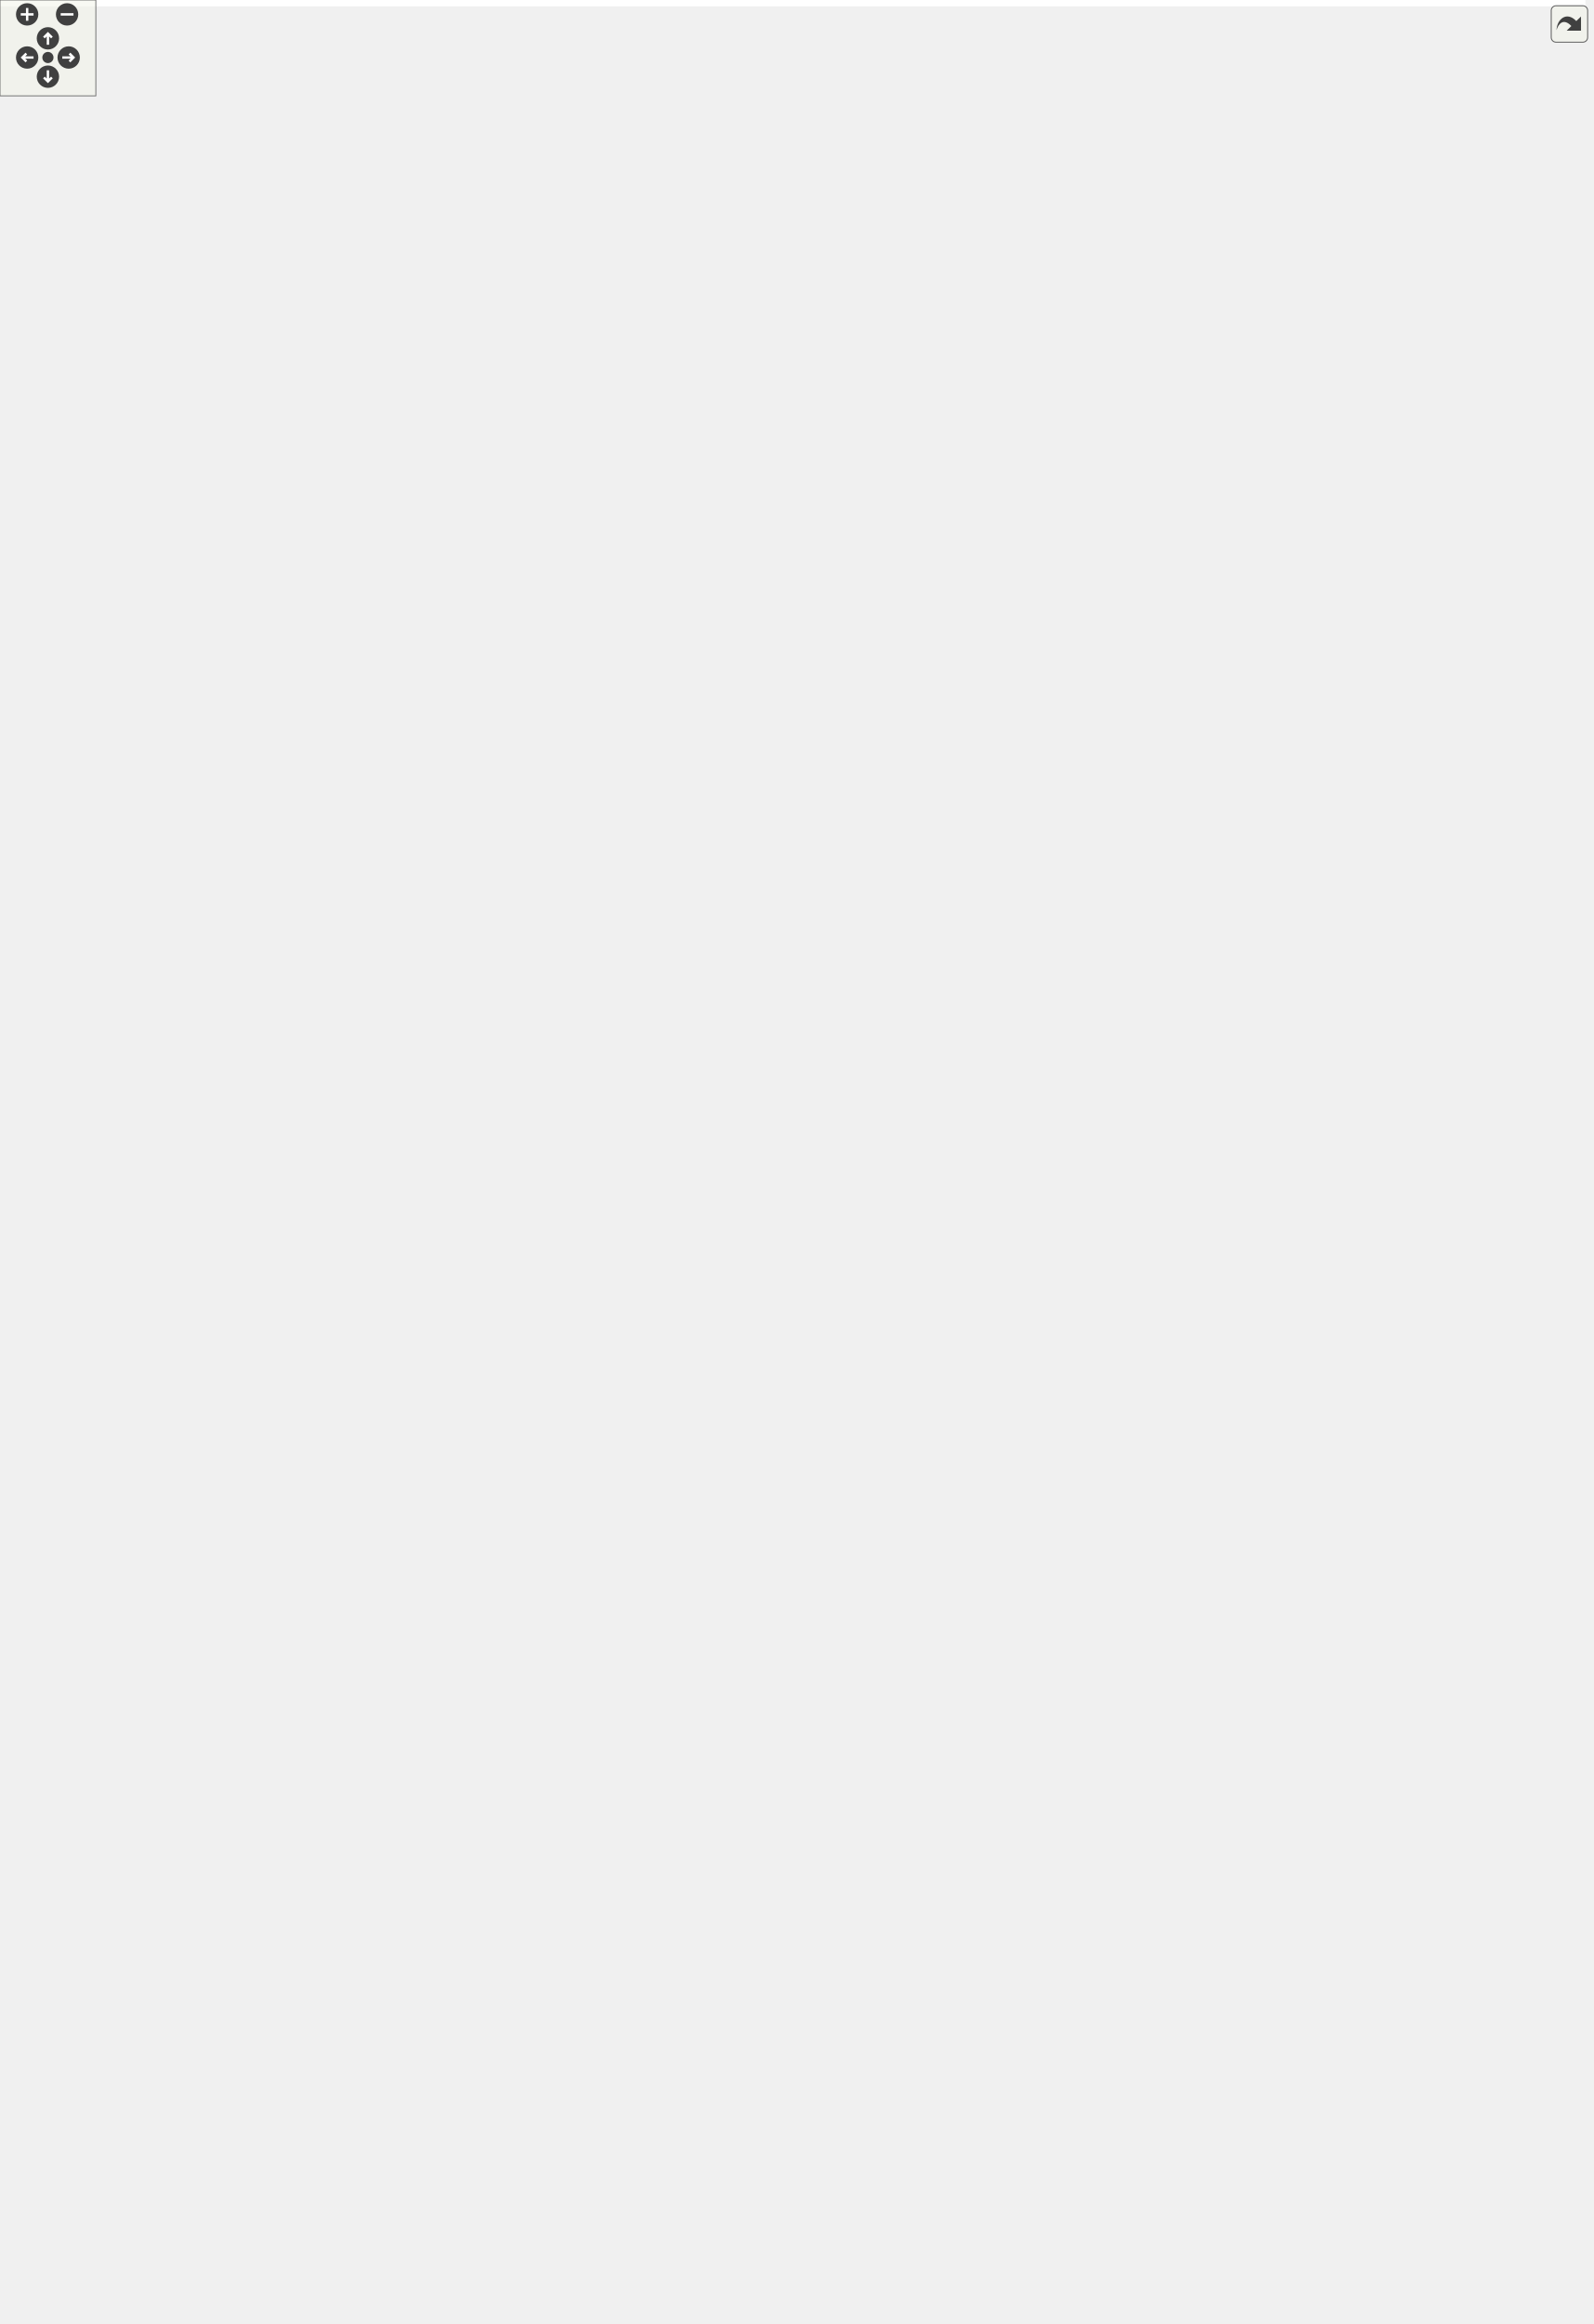
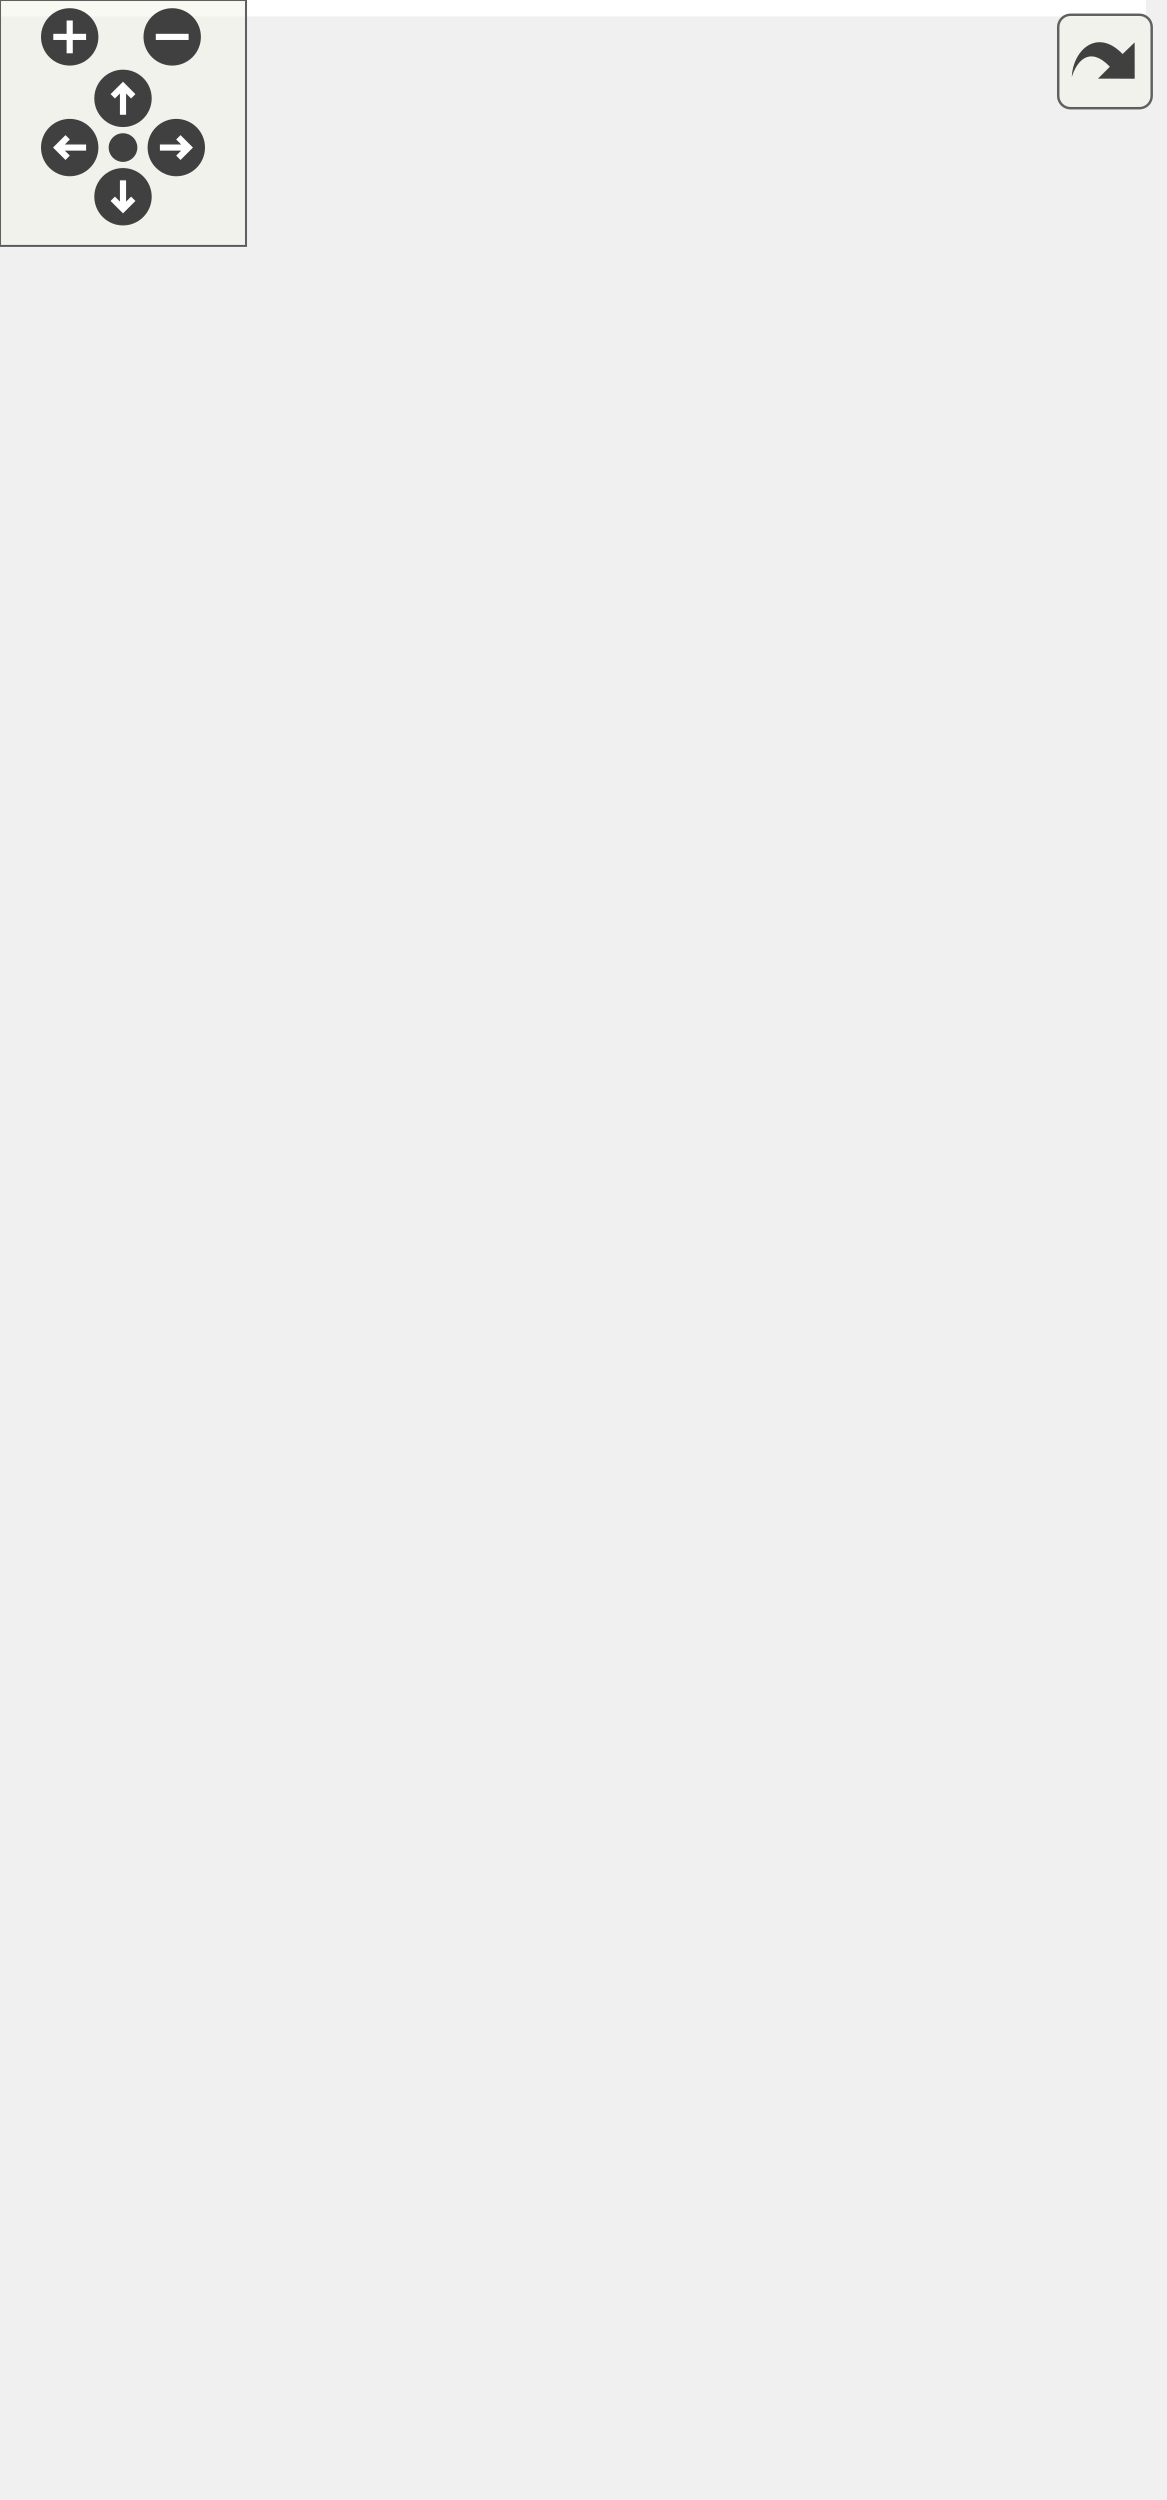
<svg xmlns="http://www.w3.org/2000/svg" xmlns:xlink="http://www.w3.org/1999/xlink" id="main" version="1.1" xml:space="preserve">
  <style type="text/css">
.edge:hover path { stroke: red; }
.edge:hover polygon { stroke: red; fill: red; }
</style>
  <defs>
    <circle id="rim" cx="0" cy="0" r="7" />
    <circle id="rim2" cx="0" cy="0" r="3.5" />
    <g id="zoomPlus">
      <use xlink:href="#rim" fill="#404040">
        <set attributeName="fill" to="#808080" begin="zoomplus.mouseover" end="zoomplus.mouseout" />
      </use>
      <path d="M-4,0h8M0,-4v8" fill="none" stroke="white" stroke-width="1.5" pointer-events="none" />
    </g>
    <g id="zoomMin">
      <use xlink:href="#rim" fill="#404040">
        <set attributeName="fill" to="#808080" begin="zoomminus.mouseover" end="zoomminus.mouseout" />
      </use>
      <path d="M-4,0h8" fill="none" stroke="white" stroke-width="1.5" pointer-events="none" />
    </g>
    <g id="dirArrow">
      <path fill="none" stroke="white" stroke-width="1.5" d="M0,-3.0v7 M-2.5,-0.5L0,-3.0L2.5,-0.5" />
    </g>
    <g id="resetDef">
      <use xlink:href="#rim2" fill="#404040">
        <set attributeName="fill" to="#808080" begin="reset.mouseover" end="reset.mouseout" />
      </use>
    </g>
  </defs>
  <svg id="graph" class="graph">
    <g id="viewport">
-       <polygon fill="white" stroke="transparent" points="-4,4 -4,-1394 992.58,-1394 992.58,4 -4,4" />
+       <polygon fill="white" stroke="transparent" points="-4,4 -4,-549 279.5,-549 279.5,4 -4,4" />
      <g id="node1" class="node">
        <g id="a_node1">
          <a xlink:title=" ">
-             <polygon fill="#bfbfbf" stroke="black" points="632.58,-0.5 632.58,-68.5 790.58,-68.5 790.58,-0.5 632.58,-0.5" />
-             <text text-anchor="middle" x="711.58" y="-56.5" font-family="Helvetica,sans-Serif" font-size="10.00">HY_CartographicRealization</text>
-             <polyline fill="none" stroke="black" points="632.58,-49.5 790.58,-49.5 " />
-             <text text-anchor="middle" x="711.58" y="-37.5" font-family="Helvetica,sans-Serif" font-size="10.00"> </text>
-             <polyline fill="none" stroke="black" points="632.58,-30.5 790.58,-30.5 " />
-             <text text-anchor="start" x="640.58" y="-18.5" font-family="Helvetica,sans-Serif" font-size="10.00">+ HY_CartographicRealization()</text>
-             <text text-anchor="start" x="640.58" y="-7.5" font-family="Helvetica,sans-Serif" font-size="10.00">+ ~HY_CartographicRealization()</text>
+             <polygon fill="#bfbfbf" stroke="black" points="43.5,-0.5 43.5,-68.5 201.5,-68.5 201.5,-0.5 43.5,-0.5" />
+             <text text-anchor="middle" x="122.5" y="-56.5" font-family="Helvetica,sans-Serif" font-size="10.00">HY_CartographicRealization</text>
+             <polyline fill="none" stroke="black" points="43.5,-49.5 201.5,-49.5 " />
+             <text text-anchor="middle" x="122.5" y="-37.5" font-family="Helvetica,sans-Serif" font-size="10.00"> </text>
+             <polyline fill="none" stroke="black" points="43.5,-30.5 201.5,-30.5 " />
+             <text text-anchor="start" x="51.5" y="-18.5" font-family="Helvetica,sans-Serif" font-size="10.00">+ HY_CartographicRealization()</text>
+             <text text-anchor="start" x="51.5" y="-7.5" font-family="Helvetica,sans-Serif" font-size="10.00">+ ~HY_CartographicRealization()</text>
          </a>
        </g>
      </g>
      <g id="node2" class="node">
        <g id="a_node2">
          <a xlink:href="class_h_y___catchment_realization.html" target="_top" xlink:title=" ">
-             <polygon fill="white" stroke="black" points="636.58,-106.5 636.58,-229.5 786.58,-229.5 786.58,-106.5 636.58,-106.5" />
-             <text text-anchor="middle" x="711.58" y="-217.5" font-family="Helvetica,sans-Serif" font-size="10.00">HY_CatchmentRealization</text>
-             <polyline fill="none" stroke="black" points="636.58,-210.5 786.58,-210.5 " />
-             <text text-anchor="start" x="644.58" y="-198.5" font-family="Helvetica,sans-Serif" font-size="10.00"># id_number</text>
-             <polyline fill="none" stroke="black" points="636.58,-191.5 786.58,-191.5 " />
-             <text text-anchor="start" x="644.58" y="-179.5" font-family="Helvetica,sans-Serif" font-size="10.00">+ HY_CatchmentRealization()</text>
-             <text text-anchor="start" x="644.58" y="-168.5" font-family="Helvetica,sans-Serif" font-size="10.00">+ HY_CatchmentRealization()</text>
-             <text text-anchor="start" x="644.58" y="-157.5" font-family="Helvetica,sans-Serif" font-size="10.00">+ HY_CatchmentRealization()</text>
-             <text text-anchor="start" x="644.58" y="-146.5" font-family="Helvetica,sans-Serif" font-size="10.00">+ ~HY_CatchmentRealization()</text>
-             <text text-anchor="start" x="644.58" y="-135.5" font-family="Helvetica,sans-Serif" font-size="10.00">+ get_response()</text>
-             <text text-anchor="start" x="644.58" y="-124.5" font-family="Helvetica,sans-Serif" font-size="10.00"># get_catchment_id()</text>
-             <text text-anchor="start" x="644.58" y="-113.5" font-family="Helvetica,sans-Serif" font-size="10.00"># set_catchment_id()</text>
+             <polygon fill="white" stroke="black" points="47.5,-106.5 47.5,-218.5 197.5,-218.5 197.5,-106.5 47.5,-106.5" />
+             <text text-anchor="middle" x="122.5" y="-206.5" font-family="Helvetica,sans-Serif" font-size="10.00">HY_CatchmentRealization</text>
+             <polyline fill="none" stroke="black" points="47.5,-199.5 197.5,-199.5 " />
+             <text text-anchor="start" x="55.5" y="-187.5" font-family="Helvetica,sans-Serif" font-size="10.00"># id_number</text>
+             <polyline fill="none" stroke="black" points="47.5,-180.5 197.5,-180.5 " />
+             <text text-anchor="start" x="55.5" y="-168.5" font-family="Helvetica,sans-Serif" font-size="10.00">+ HY_CatchmentRealization()</text>
+             <text text-anchor="start" x="55.5" y="-157.5" font-family="Helvetica,sans-Serif" font-size="10.00">+ HY_CatchmentRealization()</text>
+             <text text-anchor="start" x="55.5" y="-146.5" font-family="Helvetica,sans-Serif" font-size="10.00">+ ~HY_CatchmentRealization()</text>
+             <text text-anchor="start" x="55.5" y="-135.5" font-family="Helvetica,sans-Serif" font-size="10.00">+ get_response()</text>
+             <text text-anchor="start" x="55.5" y="-124.5" font-family="Helvetica,sans-Serif" font-size="10.00"># get_catchment_id()</text>
+             <text text-anchor="start" x="55.5" y="-113.5" font-family="Helvetica,sans-Serif" font-size="10.00"># set_catchment_id()</text>
          </a>
        </g>
      </g>
      <g id="edge1" class="edge">
-         <path fill="none" stroke="midnightblue" d="M711.58,-96.24C711.58,-86.65 711.58,-77.21 711.58,-68.73" />
-         <polygon fill="none" stroke="midnightblue" points="708.08,-96.25 711.58,-106.25 715.08,-96.25 708.08,-96.25" />
+         <path fill="none" stroke="midnightblue" d="M122.5,-95.96C122.5,-86.48 122.5,-77.08 122.5,-68.62" />
+         <polygon fill="none" stroke="midnightblue" points="119,-96.23 122.5,-106.23 126,-96.23 119,-96.23" />
      </g>
      <g id="node3" class="node">
        <g id="a_node3">
          <a xlink:title=" ">
-             <polygon fill="white" stroke="#bfbfbf" points="864.08,-782.5 864.08,-850.5 967.08,-850.5 967.08,-782.5 864.08,-782.5" />
-             <text text-anchor="start" x="872.08" y="-838.5" font-family="Helvetica,sans-Serif" font-size="10.00">std::shared_ptr&lt; HY</text>
-             <text text-anchor="middle" x="915.58" y="-827.5" font-family="Helvetica,sans-Serif" font-size="10.00">_Catchment &gt;</text>
-             <polyline fill="none" stroke="#bfbfbf" points="864.08,-820.5 967.08,-820.5 " />
-             <text text-anchor="start" x="872.08" y="-808.5" font-family="Helvetica,sans-Serif" font-size="10.00">+ ptr</text>
-             <polyline fill="none" stroke="#bfbfbf" points="864.08,-801.5 967.08,-801.5 " />
-             <text text-anchor="start" x="872.08" y="-789.5" font-family="Helvetica,sans-Serif" font-size="10.00">+ operator-&gt;()</text>
+             <polygon fill="white" stroke="#bfbfbf" points="0,-266.5 0,-334.5 117,-334.5 117,-266.5 0,-266.5" />
+             <text text-anchor="start" x="8" y="-322.5" font-family="Helvetica,sans-Serif" font-size="10.00">std::unique_ptr&lt; forcing</text>
+             <text text-anchor="middle" x="58.5" y="-311.5" font-family="Helvetica,sans-Serif" font-size="10.00">::ForcingProvider &gt;</text>
+             <polyline fill="none" stroke="#bfbfbf" points="0,-304.5 117,-304.5 " />
+             <text text-anchor="start" x="8" y="-292.5" font-family="Helvetica,sans-Serif" font-size="10.00">+ ptr</text>
+             <polyline fill="none" stroke="#bfbfbf" points="0,-285.5 117,-285.5 " />
+             <text text-anchor="start" x="8" y="-273.5" font-family="Helvetica,sans-Serif" font-size="10.00">+ operator-&gt;()</text>
          </a>
        </g>
      </g>
      <g id="edge2" class="edge">
-         <path fill="none" stroke="#404040" d="M905.04,-782.1C873.35,-681.67 778.39,-380.75 734.41,-241.35" />
-         <polygon fill="none" stroke="#404040" points="734.3,-241.03 728.68,-236.51 730.69,-229.58 736.31,-234.1 734.3,-241.03" />
-         <text text-anchor="middle" x="942.58" y="-518" font-family="Helvetica,sans-Serif" font-size="10.00"> #realized_catchment</text>
+         <path fill="none" stroke="#404040" d="M74.16,-266.23C79.37,-255.16 85.36,-242.41 91.33,-229.75" />
+         <polygon fill="none" stroke="#404040" points="91.42,-229.54 90.36,-222.41 96.53,-218.68 97.6,-225.81 91.42,-229.54" />
+         <text text-anchor="middle" x="106" y="-240" font-family="Helvetica,sans-Serif" font-size="10.00"> #forcing</text>
      </g>
      <g id="node4" class="node">
        <g id="a_node4">
          <a xlink:title=" ">
-             <polygon fill="white" stroke="#bfbfbf" points="650.08,-1145 650.08,-1202 753.08,-1202 753.08,-1145 650.08,-1145" />
-             <text text-anchor="middle" x="701.58" y="-1190" font-family="Helvetica,sans-Serif" font-size="10.00">std::shared_ptr&lt; T &gt;</text>
-             <polyline fill="none" stroke="#bfbfbf" points="650.08,-1183 753.08,-1183 " />
-             <text text-anchor="middle" x="701.58" y="-1171" font-family="Helvetica,sans-Serif" font-size="10.00"> </text>
-             <polyline fill="none" stroke="#bfbfbf" points="650.08,-1164 753.08,-1164 " />
-             <text text-anchor="start" x="658.08" y="-1152" font-family="Helvetica,sans-Serif" font-size="10.00">+ operator-&gt;()</text>
+             <polygon fill="white" stroke="#bfbfbf" points="10.5,-382.5 10.5,-439.5 112.5,-439.5 112.5,-382.5 10.5,-382.5" />
+             <text text-anchor="middle" x="61.5" y="-427.5" font-family="Helvetica,sans-Serif" font-size="10.00">std::unique_ptr&lt; T &gt;</text>
+             <polyline fill="none" stroke="#bfbfbf" points="10.5,-420.5 112.5,-420.5 " />
+             <text text-anchor="middle" x="61.5" y="-408.5" font-family="Helvetica,sans-Serif" font-size="10.00"> </text>
+             <polyline fill="none" stroke="#bfbfbf" points="10.5,-401.5 112.5,-401.5 " />
+             <text text-anchor="start" x="18.5" y="-389.5" font-family="Helvetica,sans-Serif" font-size="10.00">+ operator-&gt;()</text>
          </a>
        </g>
      </g>
      <g id="edge3" class="edge">
-         <path fill="none" stroke="orange" d="M762.7,-1147.78C811.7,-1124.36 877.28,-1084.08 908.58,-1026 938.56,-970.36 930.92,-893.7 923.02,-850.52" />
-         <polygon fill="orange" stroke="orange" points="761.02,-1144.7 753.44,-1152.1 763.98,-1151.04 761.02,-1144.7" />
-         <text text-anchor="middle" x="938.58" y="-1047" font-family="Helvetica,sans-Serif" font-size="10.00"> &lt; HY_Catchment &gt;</text>
-       </g>
-       <g id="node14" class="node">
-         <g id="a_node14">
-           <a xlink:title=" ">
-             <polygon fill="white" stroke="#bfbfbf" points="648.08,-913.5 648.08,-981.5 755.08,-981.5 755.08,-913.5 648.08,-913.5" />
-             <text text-anchor="start" x="656.08" y="-969.5" font-family="Helvetica,sans-Serif" font-size="10.00">std::shared_ptr&lt; time</text>
-             <text text-anchor="middle" x="701.58" y="-958.5" font-family="Helvetica,sans-Serif" font-size="10.00">_type &gt;</text>
-             <polyline fill="none" stroke="#bfbfbf" points="648.08,-951.5 755.08,-951.5 " />
-             <text text-anchor="start" x="656.08" y="-939.5" font-family="Helvetica,sans-Serif" font-size="10.00">+ ptr</text>
-             <polyline fill="none" stroke="#bfbfbf" points="648.08,-932.5 755.08,-932.5 " />
-             <text text-anchor="start" x="656.08" y="-920.5" font-family="Helvetica,sans-Serif" font-size="10.00">+ operator-&gt;()</text>
-           </a>
-         </g>
-       </g>
-       <g id="edge16" class="edge">
-         <path fill="none" stroke="orange" d="M701.58,-1134.52C701.58,-1091.57 701.58,-1022.3 701.58,-981.51" />
-         <polygon fill="orange" stroke="orange" points="698.08,-1134.58 701.58,-1144.58 705.08,-1134.58 698.08,-1134.58" />
-         <text text-anchor="middle" x="732.08" y="-1047" font-family="Helvetica,sans-Serif" font-size="10.00"> &lt; time_type &gt;</text>
+         <path fill="none" stroke="orange" d="M60.45,-371.99C60.11,-359.77 59.74,-346.35 59.41,-334.52" />
+         <polygon fill="orange" stroke="orange" points="56.96,-372.44 60.74,-382.34 63.96,-372.25 56.96,-372.44" />
+         <text text-anchor="middle" x="121" y="-356" font-family="Helvetica,sans-Serif" font-size="10.00"> &lt; forcing::ForcingProvider &gt;</text>
      </g>
      <g id="node5" class="node">
        <g id="a_node5">
          <a xlink:title=" ">
-             <polygon fill="white" stroke="#bfbfbf" points="480.08,-1327 480.08,-1384 509.08,-1384 509.08,-1327 480.08,-1327" />
-             <text text-anchor="middle" x="494.58" y="-1372" font-family="Helvetica,sans-Serif" font-size="10.00">T</text>
-             <polyline fill="none" stroke="#bfbfbf" points="480.08,-1365 509.08,-1365 " />
-             <text text-anchor="middle" x="494.58" y="-1353" font-family="Helvetica,sans-Serif" font-size="10.00"> </text>
-             <polyline fill="none" stroke="#bfbfbf" points="480.08,-1346 509.08,-1346 " />
-             <text text-anchor="middle" x="494.58" y="-1334" font-family="Helvetica,sans-Serif" font-size="10.00"> </text>
+             <polygon fill="white" stroke="#bfbfbf" points="107,-487.5 107,-544.5 136,-544.5 136,-487.5 107,-487.5" />
+             <text text-anchor="middle" x="121.5" y="-532.5" font-family="Helvetica,sans-Serif" font-size="10.00">T</text>
+             <polyline fill="none" stroke="#bfbfbf" points="107,-525.5 136,-525.5 " />
+             <text text-anchor="middle" x="121.5" y="-513.5" font-family="Helvetica,sans-Serif" font-size="10.00"> </text>
+             <polyline fill="none" stroke="#bfbfbf" points="107,-506.5 136,-506.5 " />
+             <text text-anchor="middle" x="121.5" y="-494.5" font-family="Helvetica,sans-Serif" font-size="10.00"> </text>
          </a>
        </g>
      </g>
      <g id="edge4" class="edge">
-         <path fill="none" stroke="#404040" d="M509.41,-1349.28C537.71,-1338.74 600.18,-1312.58 640.58,-1274 658.67,-1256.72 673.5,-1232.97 684,-1213" />
-         <polygon fill="none" stroke="#404040" points="684.12,-1212.78 683.26,-1205.62 689.53,-1202.07 690.4,-1209.23 684.12,-1212.78" />
-         <text text-anchor="middle" x="625.58" y="-1295" font-family="Helvetica,sans-Serif" font-size="10.00"> +ptr</text>
+         <path fill="none" stroke="#404040" d="M106.98,-490.07C99.97,-478.04 91.41,-463.35 83.62,-449.97" />
+         <polygon fill="none" stroke="#404040" points="83.62,-449.97 77.14,-446.8 77.58,-439.6 84.06,-442.77 83.62,-449.97" />
+         <text text-anchor="middle" x="103.5" y="-461" font-family="Helvetica,sans-Serif" font-size="10.00"> +ptr</text>
      </g>
-       <g id="node10" class="node">
-         <g id="a_node10">
+       <g id="node7" class="node">
+         <g id="a_node7">
          <a xlink:title=" ">
-             <polygon fill="white" stroke="#bfbfbf" points="359.58,-1145 359.58,-1202 443.58,-1202 443.58,-1145 359.58,-1145" />
-             <text text-anchor="middle" x="401.58" y="-1190" font-family="Helvetica,sans-Serif" font-size="10.00">std::vector&lt; T &gt;</text>
-             <polyline fill="none" stroke="#bfbfbf" points="359.58,-1183 443.58,-1183 " />
-             <text text-anchor="middle" x="401.58" y="-1171" font-family="Helvetica,sans-Serif" font-size="10.00"> </text>
-             <polyline fill="none" stroke="#bfbfbf" points="359.58,-1164 443.58,-1164 " />
-             <text text-anchor="middle" x="401.58" y="-1152" font-family="Helvetica,sans-Serif" font-size="10.00"> </text>
+             <polygon fill="white" stroke="#bfbfbf" points="137,-382.5 137,-439.5 240,-439.5 240,-382.5 137,-382.5" />
+             <text text-anchor="middle" x="188.5" y="-427.5" font-family="Helvetica,sans-Serif" font-size="10.00">std::shared_ptr&lt; T &gt;</text>
+             <polyline fill="none" stroke="#bfbfbf" points="137,-420.5 240,-420.5 " />
+             <text text-anchor="middle" x="188.5" y="-408.5" font-family="Helvetica,sans-Serif" font-size="10.00"> </text>
+             <polyline fill="none" stroke="#bfbfbf" points="137,-401.5 240,-401.5 " />
+             <text text-anchor="start" x="145" y="-389.5" font-family="Helvetica,sans-Serif" font-size="10.00">+ operator-&gt;()</text>
          </a>
        </g>
      </g>
-       <g id="edge10" class="edge">
-         <path fill="none" stroke="#404040" d="M480.25,-1326.77C464.55,-1296.38 439.25,-1247.41 421.59,-1213.24" />
-         <polygon fill="none" stroke="#404040" points="421.43,-1212.92 415.12,-1209.43 415.92,-1202.26 422.23,-1205.76 421.43,-1212.92" />
-         <text text-anchor="middle" x="492.08" y="-1295" font-family="Helvetica,sans-Serif" font-size="10.00"> +elements</text>
+       <g id="edge7" class="edge">
+         <path fill="none" stroke="#404040" d="M136.04,-492.65C144.15,-480.18 154.48,-464.3 163.82,-449.94" />
+         <polygon fill="none" stroke="#404040" points="163.86,-449.88 163.78,-442.67 170.4,-439.82 170.48,-447.03 163.86,-449.88" />
+         <text text-anchor="middle" x="167.5" y="-461" font-family="Helvetica,sans-Serif" font-size="10.00"> +ptr</text>
      </g>
      <g id="node6" class="node">
        <g id="a_node6">
-           <a xlink:href="class_forcing.html" target="_top" xlink:title="Forcing class providing time-series precipiation forcing data to the model.">
-             <polygon fill="white" stroke="black" points="432.58,-277.5 432.58,-763.5 582.58,-763.5 582.58,-277.5 432.58,-277.5" />
-             <text text-anchor="middle" x="507.58" y="-751.5" font-family="Helvetica,sans-Serif" font-size="10.00">Forcing</text>
-             <polyline fill="none" stroke="black" points="432.58,-744.5 582.58,-744.5 " />
-             <text text-anchor="start" x="440.58" y="-732.5" font-family="Helvetica,sans-Serif" font-size="10.00">- is_aorc_data</text>
-             <text text-anchor="start" x="440.58" y="-721.5" font-family="Helvetica,sans-Serif" font-size="10.00">- forcing_vector_index</text>
-             <text text-anchor="start" x="440.58" y="-710.5" font-family="Helvetica,sans-Serif" font-size="10.00">- precipitation_rate</text>
-             <text text-anchor="start" x="440.58" y="-699.5" font-family="Helvetica,sans-Serif" font-size="10.00">_meters_per_second</text>
-             <text text-anchor="start" x="440.58" y="-688.5" font-family="Helvetica,sans-Serif" font-size="10.00">- air_temperature_fahrenheit</text>
-             <text text-anchor="start" x="440.58" y="-677.5" font-family="Helvetica,sans-Serif" font-size="10.00">- latitude</text>
-             <text text-anchor="start" x="440.58" y="-666.5" font-family="Helvetica,sans-Serif" font-size="10.00">- longitude</text>
-             <text text-anchor="start" x="440.58" y="-655.5" font-family="Helvetica,sans-Serif" font-size="10.00">- catchment_id</text>
-             <text text-anchor="start" x="440.58" y="-644.5" font-family="Helvetica,sans-Serif" font-size="10.00">- day_of_year</text>
-             <text text-anchor="start" x="440.58" y="-633.5" font-family="Helvetica,sans-Serif" font-size="10.00">- start_date_time_epoch</text>
-             <text text-anchor="start" x="440.58" y="-622.5" font-family="Helvetica,sans-Serif" font-size="10.00">- end_date_time_epoch</text>
-             <text text-anchor="start" x="440.58" y="-611.5" font-family="Helvetica,sans-Serif" font-size="10.00">- current_date_time_epoch</text>
-             <polyline fill="none" stroke="black" points="432.58,-604.5 582.58,-604.5 " />
-             <text text-anchor="start" x="440.58" y="-592.5" font-family="Helvetica,sans-Serif" font-size="10.00">+ Forcing()</text>
-             <text text-anchor="start" x="440.58" y="-581.5" font-family="Helvetica,sans-Serif" font-size="10.00">+ Forcing()</text>
-             <text text-anchor="start" x="440.58" y="-570.5" font-family="Helvetica,sans-Serif" font-size="10.00">+ Forcing()</text>
-             <text text-anchor="start" x="440.58" y="-559.5" font-family="Helvetica,sans-Serif" font-size="10.00">+ get_aorc_for_index()</text>
-             <text text-anchor="start" x="440.58" y="-548.5" font-family="Helvetica,sans-Serif" font-size="10.00">+ get_available_forcing</text>
-             <text text-anchor="start" x="440.58" y="-537.5" font-family="Helvetica,sans-Serif" font-size="10.00">_outputs()</text>
-             <text text-anchor="start" x="440.58" y="-526.5" font-family="Helvetica,sans-Serif" font-size="10.00">+ get_converted_value</text>
-             <text text-anchor="start" x="440.58" y="-515.5" font-family="Helvetica,sans-Serif" font-size="10.00">_for_param_in_units()</text>
-             <text text-anchor="start" x="440.58" y="-504.5" font-family="Helvetica,sans-Serif" font-size="10.00">+ get_converted_value</text>
-             <text text-anchor="start" x="440.58" y="-493.5" font-family="Helvetica,sans-Serif" font-size="10.00">_for_param_in_units()</text>
-             <text text-anchor="start" x="440.58" y="-482.5" font-family="Helvetica,sans-Serif" font-size="10.00">+ get_forcing_output</text>
-             <text text-anchor="start" x="440.58" y="-471.5" font-family="Helvetica,sans-Serif" font-size="10.00">_time_begin()</text>
-             <text text-anchor="start" x="440.58" y="-460.5" font-family="Helvetica,sans-Serif" font-size="10.00">+ get_forcing_output</text>
-             <text text-anchor="start" x="440.58" y="-449.5" font-family="Helvetica,sans-Serif" font-size="10.00">_time_end()</text>
-             <text text-anchor="start" x="440.58" y="-438.5" font-family="Helvetica,sans-Serif" font-size="10.00">+ get_ts_index_for_time()</text>
-             <text text-anchor="start" x="440.58" y="-427.5" font-family="Helvetica,sans-Serif" font-size="10.00">+ get_value()</text>
-             <text text-anchor="start" x="440.58" y="-416.5" font-family="Helvetica,sans-Serif" font-size="10.00">+ get_value_for_param</text>
-             <text text-anchor="start" x="440.58" y="-405.5" font-family="Helvetica,sans-Serif" font-size="10.00">_name()</text>
-             <text text-anchor="start" x="440.58" y="-394.5" font-family="Helvetica,sans-Serif" font-size="10.00">+ check_forcing_vector</text>
-             <text text-anchor="start" x="440.58" y="-383.5" font-family="Helvetica,sans-Serif" font-size="10.00">_index_bounds()</text>
-             <text text-anchor="start" x="440.58" y="-372.5" font-family="Helvetica,sans-Serif" font-size="10.00">+ get_current_hourly</text>
-             <text text-anchor="start" x="440.58" y="-361.5" font-family="Helvetica,sans-Serif" font-size="10.00">_precipitation_meters</text>
-             <text text-anchor="start" x="440.58" y="-350.5" font-family="Helvetica,sans-Serif" font-size="10.00">_per_second()</text>
-             <text text-anchor="start" x="440.58" y="-339.5" font-family="Helvetica,sans-Serif" font-size="10.00">+ get_next_hourly_precipitation</text>
-             <text text-anchor="start" x="440.58" y="-328.5" font-family="Helvetica,sans-Serif" font-size="10.00">_meters_per_second()</text>
-             <text text-anchor="start" x="440.58" y="-317.5" font-family="Helvetica,sans-Serif" font-size="10.00">and 15 more...</text>
-             <text text-anchor="start" x="440.58" y="-306.5" font-family="Helvetica,sans-Serif" font-size="10.00">+ get_forcing_field_names()</text>
-             <text text-anchor="start" x="440.58" y="-295.5" font-family="Helvetica,sans-Serif" font-size="10.00">- read_forcing()</text>
-             <text text-anchor="start" x="440.58" y="-284.5" font-family="Helvetica,sans-Serif" font-size="10.00">- read_forcing_aorc()</text>
+           <a xlink:title=" ">
+             <polygon fill="white" stroke="#bfbfbf" points="139,-266.5 139,-334.5 242,-334.5 242,-266.5 139,-266.5" />
+             <text text-anchor="start" x="147" y="-322.5" font-family="Helvetica,sans-Serif" font-size="10.00">std::shared_ptr&lt; HY</text>
+             <text text-anchor="middle" x="190.5" y="-311.5" font-family="Helvetica,sans-Serif" font-size="10.00">_Catchment &gt;</text>
+             <polyline fill="none" stroke="#bfbfbf" points="139,-304.5 242,-304.5 " />
+             <text text-anchor="start" x="147" y="-292.5" font-family="Helvetica,sans-Serif" font-size="10.00">+ ptr</text>
+             <polyline fill="none" stroke="#bfbfbf" points="139,-285.5 242,-285.5 " />
+             <text text-anchor="start" x="147" y="-273.5" font-family="Helvetica,sans-Serif" font-size="10.00">+ operator-&gt;()</text>
          </a>
        </g>
      </g>
      <g id="edge5" class="edge">
-         <path fill="none" stroke="#404040" d="M582.67,-390.48C612.27,-339.63 645.12,-283.18 670.25,-240" />
-         <polygon fill="none" stroke="#404040" points="670.27,-239.98 669.83,-232.78 676.3,-229.6 676.74,-236.8 670.27,-239.98" />
-         <text text-anchor="middle" x="680.08" y="-251" font-family="Helvetica,sans-Serif" font-size="10.00"> #forcing</text>
-       </g>
-       <g id="node7" class="node">
-         <g id="a_node7">
-           <a xlink:href="classforcing_1_1_forcing_provider.html" target="_top" xlink:title="An abstraction interface for types that provides forcing data.">
-             <polygon fill="white" stroke="black" points="773.58,-869.5 773.58,-1025.5 899.58,-1025.5 899.58,-869.5 773.58,-869.5" />
-             <text text-anchor="middle" x="836.58" y="-1013.5" font-family="Helvetica,sans-Serif" font-size="10.00">forcing::ForcingProvider</text>
-             <polyline fill="none" stroke="black" points="773.58,-1006.5 899.58,-1006.5 " />
-             <text text-anchor="middle" x="836.58" y="-994.5" font-family="Helvetica,sans-Serif" font-size="10.00"> </text>
-             <polyline fill="none" stroke="black" points="773.58,-987.5 899.58,-987.5 " />
-             <text text-anchor="start" x="781.58" y="-975.5" font-family="Helvetica,sans-Serif" font-size="10.00">+ get_available_forcing</text>
-             <text text-anchor="start" x="781.58" y="-964.5" font-family="Helvetica,sans-Serif" font-size="10.00">_outputs()</text>
-             <text text-anchor="start" x="781.58" y="-953.5" font-family="Helvetica,sans-Serif" font-size="10.00">+ get_forcing_output</text>
-             <text text-anchor="start" x="781.58" y="-942.5" font-family="Helvetica,sans-Serif" font-size="10.00">_time_begin()</text>
-             <text text-anchor="start" x="781.58" y="-931.5" font-family="Helvetica,sans-Serif" font-size="10.00">+ get_forcing_output</text>
-             <text text-anchor="start" x="781.58" y="-920.5" font-family="Helvetica,sans-Serif" font-size="10.00">_time_end()</text>
-             <text text-anchor="start" x="781.58" y="-909.5" font-family="Helvetica,sans-Serif" font-size="10.00">+ get_ts_index_for_time()</text>
-             <text text-anchor="start" x="781.58" y="-898.5" font-family="Helvetica,sans-Serif" font-size="10.00">+ get_value()</text>
-             <text text-anchor="start" x="781.58" y="-887.5" font-family="Helvetica,sans-Serif" font-size="10.00">+ is_property_sum_over</text>
-             <text text-anchor="start" x="781.58" y="-876.5" font-family="Helvetica,sans-Serif" font-size="10.00">_time_step()</text>
-           </a>
-         </g>
+         <path fill="none" stroke="#404040" d="M173.87,-266.23C168.33,-255.16 161.96,-242.41 155.62,-229.75" />
+         <polygon fill="none" stroke="#404040" points="155.46,-229.41 149.2,-225.84 150.09,-218.68 156.35,-222.26 155.46,-229.41" />
+         <text text-anchor="middle" x="211.5" y="-240" font-family="Helvetica,sans-Serif" font-size="10.00"> #realized_catchment</text>
      </g>
      <g id="edge6" class="edge">
-         <path fill="none" stroke="midnightblue" d="M783.74,-860.71C767.08,-834.93 748.16,-806.9 729.58,-782 683.46,-720.22 627.06,-654.14 582.65,-604" />
-         <polygon fill="none" stroke="midnightblue" points="780.95,-862.83 789.3,-869.35 786.84,-859.05 780.95,-862.83" />
-       </g>
-       <g id="node8" class="node">
-         <g id="a_node8">
-           <a xlink:title=" ">
-             <polygon fill="white" stroke="#bfbfbf" points="499.58,-919 499.58,-976 629.58,-976 629.58,-919 499.58,-919" />
-             <text text-anchor="middle" x="564.58" y="-964" font-family="Helvetica,sans-Serif" font-size="10.00">std::vector&lt; AORC_data &gt;</text>
-             <polyline fill="none" stroke="#bfbfbf" points="499.58,-957 629.58,-957 " />
-             <text text-anchor="middle" x="564.58" y="-945" font-family="Helvetica,sans-Serif" font-size="10.00"> </text>
-             <polyline fill="none" stroke="#bfbfbf" points="499.58,-938 629.58,-938 " />
-             <text text-anchor="middle" x="564.58" y="-926" font-family="Helvetica,sans-Serif" font-size="10.00"> </text>
-           </a>
-         </g>
-       </g>
-       <g id="edge7" class="edge">
-         <path fill="none" stroke="#404040" d="M560.88,-918.94C556.71,-887.84 549.48,-833.93 541.66,-775.67" />
-         <polygon fill="none" stroke="#404040" points="541.64,-775.46 536.88,-770.05 540.04,-763.57 544.8,-768.98 541.64,-775.46" />
-         <text text-anchor="middle" x="584.58" y="-814" font-family="Helvetica,sans-Serif" font-size="10.00"> -AORC_vector</text>
-       </g>
-       <g id="node9" class="node">
-         <g id="a_node9">
-           <a xlink:href="struct_a_o_r_c__data.html" target="_top" xlink:title=" ">
-             <polygon fill="white" stroke="black" points="498.08,-1073.5 498.08,-1273.5 631.08,-1273.5 631.08,-1073.5 498.08,-1073.5" />
-             <text text-anchor="middle" x="564.58" y="-1261.5" font-family="Helvetica,sans-Serif" font-size="10.00">AORC_data</text>
-             <polyline fill="none" stroke="black" points="498.08,-1254.5 631.08,-1254.5 " />
-             <text text-anchor="start" x="506.08" y="-1242.5" font-family="Helvetica,sans-Serif" font-size="10.00">+ APCP_surface_kg_per</text>
-             <text text-anchor="start" x="506.08" y="-1231.5" font-family="Helvetica,sans-Serif" font-size="10.00">_meters_squared</text>
-             <text text-anchor="start" x="506.08" y="-1220.5" font-family="Helvetica,sans-Serif" font-size="10.00">+ DLWRF_surface_W_per</text>
-             <text text-anchor="start" x="506.08" y="-1209.5" font-family="Helvetica,sans-Serif" font-size="10.00">_meters_squared</text>
-             <text text-anchor="start" x="506.08" y="-1198.5" font-family="Helvetica,sans-Serif" font-size="10.00">+ DSWRF_surface_W_per</text>
-             <text text-anchor="start" x="506.08" y="-1187.5" font-family="Helvetica,sans-Serif" font-size="10.00">_meters_squared</text>
-             <text text-anchor="start" x="506.08" y="-1176.5" font-family="Helvetica,sans-Serif" font-size="10.00">+ PRES_surface_Pa</text>
-             <text text-anchor="start" x="506.08" y="-1165.5" font-family="Helvetica,sans-Serif" font-size="10.00">+ SPFH_2maboveground</text>
-             <text text-anchor="start" x="506.08" y="-1154.5" font-family="Helvetica,sans-Serif" font-size="10.00">_kg_per_kg</text>
-             <text text-anchor="start" x="506.08" y="-1143.5" font-family="Helvetica,sans-Serif" font-size="10.00">+ TMP_2maboveground_K</text>
-             <text text-anchor="start" x="506.08" y="-1132.5" font-family="Helvetica,sans-Serif" font-size="10.00">+ UGRD_10maboveground</text>
-             <text text-anchor="start" x="506.08" y="-1121.5" font-family="Helvetica,sans-Serif" font-size="10.00">_meters_per_second</text>
-             <text text-anchor="start" x="506.08" y="-1110.5" font-family="Helvetica,sans-Serif" font-size="10.00">+ VGRD_10maboveground</text>
-             <text text-anchor="start" x="506.08" y="-1099.5" font-family="Helvetica,sans-Serif" font-size="10.00">_meters_per_second</text>
-             <polyline fill="none" stroke="black" points="498.08,-1092.5 631.08,-1092.5 " />
-             <text text-anchor="middle" x="564.58" y="-1080.5" font-family="Helvetica,sans-Serif" font-size="10.00"> </text>
-           </a>
-         </g>
-       </g>
-       <g id="edge8" class="edge">
-         <path fill="none" stroke="#404040" d="M564.58,-1073.27C564.58,-1043.32 564.58,-1012.12 564.58,-988.42" />
-         <polygon fill="none" stroke="#404040" points="564.58,-988.42 560.58,-982.42 564.58,-976.42 568.58,-982.42 564.58,-988.42" />
-         <text text-anchor="middle" x="589.08" y="-1047" font-family="Helvetica,sans-Serif" font-size="10.00"> +elements</text>
-       </g>
-       <g id="edge9" class="edge">
-         <path fill="none" stroke="orange" d="M425.39,-1136.39C442.75,-1110.4 467.08,-1074.65 489.58,-1044 506.66,-1020.72 526.94,-995 542.1,-976.13" />
-         <polygon fill="orange" stroke="orange" points="422.41,-1134.55 419.78,-1144.81 428.23,-1138.43 422.41,-1134.55" />
-         <text text-anchor="middle" x="525.08" y="-1047" font-family="Helvetica,sans-Serif" font-size="10.00"> &lt; AORC_data &gt;</text>
-       </g>
-       <g id="node11" class="node">
-         <g id="a_node11">
-           <a xlink:title=" ">
-             <polygon fill="white" stroke="#bfbfbf" points="376.08,-919 376.08,-976 481.08,-976 481.08,-919 376.08,-919" />
-             <text text-anchor="middle" x="428.58" y="-964" font-family="Helvetica,sans-Serif" font-size="10.00">std::vector&lt; time_t &gt;</text>
-             <polyline fill="none" stroke="#bfbfbf" points="376.08,-957 481.08,-957 " />
-             <text text-anchor="start" x="384.08" y="-945" font-family="Helvetica,sans-Serif" font-size="10.00">+ elements</text>
-             <polyline fill="none" stroke="#bfbfbf" points="376.08,-938 481.08,-938 " />
-             <text text-anchor="middle" x="428.58" y="-926" font-family="Helvetica,sans-Serif" font-size="10.00"> </text>
-           </a>
-         </g>
-       </g>
-       <g id="edge12" class="edge">
-         <path fill="none" stroke="orange" d="M399.32,-1134.7C398.42,-1109.01 398.41,-1074.3 402.58,-1044 405.79,-1020.68 413.01,-994.97 419.03,-976.1" />
-         <polygon fill="orange" stroke="orange" points="395.83,-1134.93 399.74,-1144.78 402.82,-1134.64 395.83,-1134.93" />
-         <text text-anchor="middle" x="425.58" y="-1047" font-family="Helvetica,sans-Serif" font-size="10.00"> &lt; time_t &gt;</text>
-       </g>
-       <g id="node15" class="node">
-         <g id="a_node15">
-           <a xlink:title=" ">
-             <polygon fill="white" stroke="#bfbfbf" points="112.58,-919 112.58,-976 232.58,-976 232.58,-919 112.58,-919" />
-             <text text-anchor="middle" x="172.58" y="-964" font-family="Helvetica,sans-Serif" font-size="10.00">std::vector&lt; std::string &gt;</text>
-             <polyline fill="none" stroke="#bfbfbf" points="112.58,-957 232.58,-957 " />
-             <text text-anchor="middle" x="172.58" y="-945" font-family="Helvetica,sans-Serif" font-size="10.00"> </text>
-             <polyline fill="none" stroke="#bfbfbf" points="112.58,-938 232.58,-938 " />
-             <text text-anchor="middle" x="172.58" y="-926" font-family="Helvetica,sans-Serif" font-size="10.00"> </text>
-           </a>
-         </g>
-       </g>
-       <g id="edge19" class="edge">
-         <path fill="none" stroke="orange" d="M361.77,-1138.09C328.75,-1109.06 280.99,-1065.97 241.58,-1026 225.77,-1009.97 208.94,-991.11 195.87,-976.02" />
-         <polygon fill="orange" stroke="orange" points="359.59,-1140.83 369.42,-1144.79 364.2,-1135.56 359.59,-1140.83" />
-         <text text-anchor="middle" x="298.08" y="-1047" font-family="Helvetica,sans-Serif" font-size="10.00"> &lt; std::string &gt;</text>
-       </g>
-       <g id="node16" class="node">
-         <g id="a_node16">
-           <a xlink:title=" ">
-             <polygon fill="white" stroke="#bfbfbf" points="251.08,-919 251.08,-976 358.08,-976 358.08,-919 251.08,-919" />
-             <text text-anchor="middle" x="304.58" y="-964" font-family="Helvetica,sans-Serif" font-size="10.00">std::vector&lt; double &gt;</text>
-             <polyline fill="none" stroke="#bfbfbf" points="251.08,-957 358.08,-957 " />
-             <text text-anchor="start" x="259.08" y="-945" font-family="Helvetica,sans-Serif" font-size="10.00">+ elements</text>
-             <polyline fill="none" stroke="#bfbfbf" points="251.08,-938 358.08,-938 " />
-             <text text-anchor="middle" x="304.58" y="-926" font-family="Helvetica,sans-Serif" font-size="10.00"> </text>
-           </a>
-         </g>
-       </g>
-       <g id="edge21" class="edge">
-         <path fill="none" stroke="orange" d="M384.85,-1135.13C374.57,-1112.08 361.2,-1081.87 349.58,-1055 338.02,-1028.29 325.12,-997.67 316.1,-976.14" />
-         <polygon fill="orange" stroke="orange" points="381.78,-1136.84 389.05,-1144.54 388.17,-1133.99 381.78,-1136.84" />
-         <text text-anchor="middle" x="373.58" y="-1047" font-family="Helvetica,sans-Serif" font-size="10.00"> &lt; double &gt;</text>
-       </g>
-       <g id="edge11" class="edge">
-         <path fill="none" stroke="#404040" d="M431.83,-918.75C435.82,-885.97 443.1,-829.85 451.58,-782 451.94,-779.93 452.32,-777.84 452.69,-775.75" />
-         <polygon fill="none" stroke="#404040" points="452.74,-775.5 449.88,-768.88 454.9,-763.7 457.75,-770.32 452.74,-775.5" />
-         <text text-anchor="middle" x="495.58" y="-814" font-family="Helvetica,sans-Serif" font-size="10.00"> -time_epoch_vector</text>
-       </g>
-       <g id="node12" class="node">
-         <g id="a_node12">
-           <a xlink:title=" ">
-             <polygon fill="white" stroke="#bfbfbf" points="23.08,-1145 23.08,-1202 82.08,-1202 82.08,-1145 23.08,-1145" />
-             <text text-anchor="middle" x="52.58" y="-1190" font-family="Helvetica,sans-Serif" font-size="10.00">std::string</text>
-             <polyline fill="none" stroke="#bfbfbf" points="23.08,-1183 82.08,-1183 " />
-             <text text-anchor="middle" x="52.58" y="-1171" font-family="Helvetica,sans-Serif" font-size="10.00"> </text>
-             <polyline fill="none" stroke="#bfbfbf" points="23.08,-1164 82.08,-1164 " />
-             <text text-anchor="middle" x="52.58" y="-1152" font-family="Helvetica,sans-Serif" font-size="10.00"> </text>
-           </a>
-         </g>
-       </g>
-       <g id="edge13" class="edge">
-         <path fill="none" stroke="#404040" d="M40.09,-1144.66C17.05,-1088.87 -25.66,-960.85 21.58,-869 105.48,-705.86 305.41,-602.28 421.01,-553.82" />
-         <polygon fill="none" stroke="#404040" points="421.18,-553.75 425.2,-547.76 432.27,-549.17 428.26,-555.16 421.18,-553.75" />
-         <text text-anchor="middle" x="62.58" y="-945" font-family="Helvetica,sans-Serif" font-size="10.00"> -forcing_file_name</text>
-       </g>
-       <g id="edge18" class="edge">
-         <path fill="none" stroke="#404040" d="M67.53,-1144.58C88.85,-1104.8 128.03,-1031.65 152.05,-986.82" />
-         <polygon fill="none" stroke="#404040" points="152.14,-986.64 151.45,-979.46 157.81,-976.06 158.5,-983.24 152.14,-986.64" />
-         <text text-anchor="middle" x="145.08" y="-1047" font-family="Helvetica,sans-Serif" font-size="10.00"> +elements</text>
-       </g>
-       <g id="node13" class="node">
-         <g id="a_node13">
-           <a xlink:title=" ">
-             <polygon fill="white" stroke="#bfbfbf" points="6.08,-1321.5 6.08,-1389.5 99.08,-1389.5 99.08,-1321.5 6.08,-1321.5" />
-             <text text-anchor="start" x="14.08" y="-1377.5" font-family="Helvetica,sans-Serif" font-size="10.00">std::basic_string&lt;</text>
-             <text text-anchor="middle" x="52.58" y="-1366.5" font-family="Helvetica,sans-Serif" font-size="10.00"> Char &gt;</text>
-             <polyline fill="none" stroke="#bfbfbf" points="6.08,-1359.5 99.08,-1359.5 " />
-             <text text-anchor="middle" x="52.58" y="-1347.5" font-family="Helvetica,sans-Serif" font-size="10.00"> </text>
-             <polyline fill="none" stroke="#bfbfbf" points="6.08,-1340.5 99.08,-1340.5 " />
-             <text text-anchor="middle" x="52.58" y="-1328.5" font-family="Helvetica,sans-Serif" font-size="10.00"> </text>
-           </a>
-         </g>
-       </g>
-       <g id="edge14" class="edge">
-         <path fill="none" stroke="midnightblue" d="M52.58,-1311.38C52.58,-1277.41 52.58,-1231.1 52.58,-1202" />
-         <polygon fill="none" stroke="midnightblue" points="49.08,-1311.49 52.58,-1321.49 56.08,-1311.49 49.08,-1311.49" />
-       </g>
-       <g id="edge15" class="edge">
-         <path fill="none" stroke="#404040" d="M686.35,-913.15C665.05,-866.47 624.79,-778.28 587.87,-697.39" />
-         <polygon fill="none" stroke="#404040" points="587.66,-696.95 581.53,-693.15 582.68,-686.03 588.81,-689.83 587.66,-696.95" />
-         <text text-anchor="middle" x="690.08" y="-819.5" font-family="Helvetica,sans-Serif" font-size="10.00"> -end_date_time</text>
-         <text text-anchor="middle" x="690.08" y="-808.5" font-family="Helvetica,sans-Serif" font-size="10.00">-start_date_time</text>
-       </g>
-       <g id="edge17" class="edge">
-         <path fill="none" stroke="#404040" d="M174.45,-918.97C177.85,-884.67 187.33,-825.29 213.58,-782 265.78,-695.89 355.59,-622.44 422.24,-575.7" />
-         <polygon fill="none" stroke="#404040" points="422.45,-575.55 425.1,-568.85 432.31,-568.72 429.66,-575.42 422.45,-575.55" />
-         <text text-anchor="middle" x="255.58" y="-814" font-family="Helvetica,sans-Serif" font-size="10.00"> -available_forcings</text>
-       </g>
-       <g id="edge20" class="edge">
-         <path fill="none" stroke="#404040" d="M301.34,-918.76C298.49,-885.26 297.02,-827.72 313.58,-782 337.24,-716.64 383.11,-653.81 424.3,-606.24" />
-         <polygon fill="none" stroke="#404040" points="424.55,-605.96 425.5,-598.81 432.47,-596.94 431.51,-604.09 424.55,-605.96" />
-         <text text-anchor="start" x="313.58" y="-819.5" font-family="Helvetica,sans-Serif" font-size="10.00"> -precipitation_rate</text>
-         <text text-anchor="middle" x="375.58" y="-808.5" font-family="Helvetica,sans-Serif" font-size="10.00">_meters_per_second_vector</text>
+         <path fill="none" stroke="orange" d="M189.2,-371.99C189.43,-359.77 189.67,-346.35 189.89,-334.52" />
+         <polygon fill="orange" stroke="orange" points="185.69,-372.28 189.01,-382.34 192.69,-372.41 185.69,-372.28" />
+         <text text-anchor="middle" x="232.5" y="-356" font-family="Helvetica,sans-Serif" font-size="10.00"> &lt; HY_Catchment &gt;</text>
      </g>
    </g>
  </svg>
  <g id="navigator" transform="translate(0 0)" fill="#404254">
    <rect fill="#f2f5e9" fill-opacity="0.5" stroke="#606060" stroke-width=".5" x="0" y="0" width="60" height="60" />
    <use id="zoomplus" xlink:href="#zoomPlus" x="17" y="9" />
    <use id="zoomminus" xlink:href="#zoomMin" x="42" y="9" />
    <use id="reset" xlink:href="#resetDef" x="30" y="36" />
    <g id="arrowUp" xlink:href="#dirArrow" transform="translate(30 24)">
      <use xlink:href="#rim" fill="#404040">
        <set attributeName="fill" to="#808080" begin="arrowUp.mouseover" end="arrowUp.mouseout" />
      </use>
      <path fill="none" stroke="white" stroke-width="1.5" d="M0,-3.0v7 M-2.5,-0.5L0,-3.0L2.5,-0.5" />
    </g>
    <g id="arrowRight" xlink:href="#dirArrow" transform="rotate(90) translate(36 -43)">
      <use xlink:href="#rim" fill="#404040">
        <set attributeName="fill" to="#808080" begin="arrowRight.mouseover" end="arrowRight.mouseout" />
      </use>
      <path fill="none" stroke="white" stroke-width="1.5" d="M0,-3.0v7 M-2.5,-0.5L0,-3.0L2.5,-0.5" />
    </g>
    <g id="arrowDown" xlink:href="#dirArrow" transform="rotate(180) translate(-30 -48)">
      <use xlink:href="#rim" fill="#404040">
        <set attributeName="fill" to="#808080" begin="arrowDown.mouseover" end="arrowDown.mouseout" />
      </use>
      <path fill="none" stroke="white" stroke-width="1.5" d="M0,-3.0v7 M-2.5,-0.5L0,-3.0L2.5,-0.5" />
    </g>
    <g id="arrowLeft" xlink:href="#dirArrow" transform="rotate(270) translate(-36 17)">
      <use xlink:href="#rim" fill="#404040">
        <set attributeName="fill" to="#808080" begin="arrowLeft.mouseover" end="arrowLeft.mouseout" />
      </use>
      <path fill="none" stroke="white" stroke-width="1.5" d="M0,-3.0v7 M-2.5,-0.5L0,-3.0L2.5,-0.5" />
    </g>
  </g>
  <svg viewBox="0 0 15 15" width="100%" height="30px" preserveAspectRatio="xMaxYMin meet">
    <g id="arrow_out" transform="scale(0.3 0.3)">
      <a xlink:href="class_h_y___cartographic_realization__coll__graph_org.svg" target="_base">
        <rect id="button" ry="5" rx="5" y="6" x="6" height="38" width="38" fill="#f2f5e9" fill-opacity="0.5" stroke="#606060" stroke-width="1.0" />
        <path id="arrow" d="M 11.5,31.437 C 11.94,20.098 22.043,11.323 32.159,21.979 L 37.069,17.246 C 37.069,17.246 37.088,32 37.088,32 L 22.16,31.978 C 22.16,31.978 26.998,27.14 26.998,27.14 C 18.529,18.264 13.292,25.23 11.5,31.437 z" style="fill:#404040;" />
      </a>
    </g>
  </svg>
</svg>
